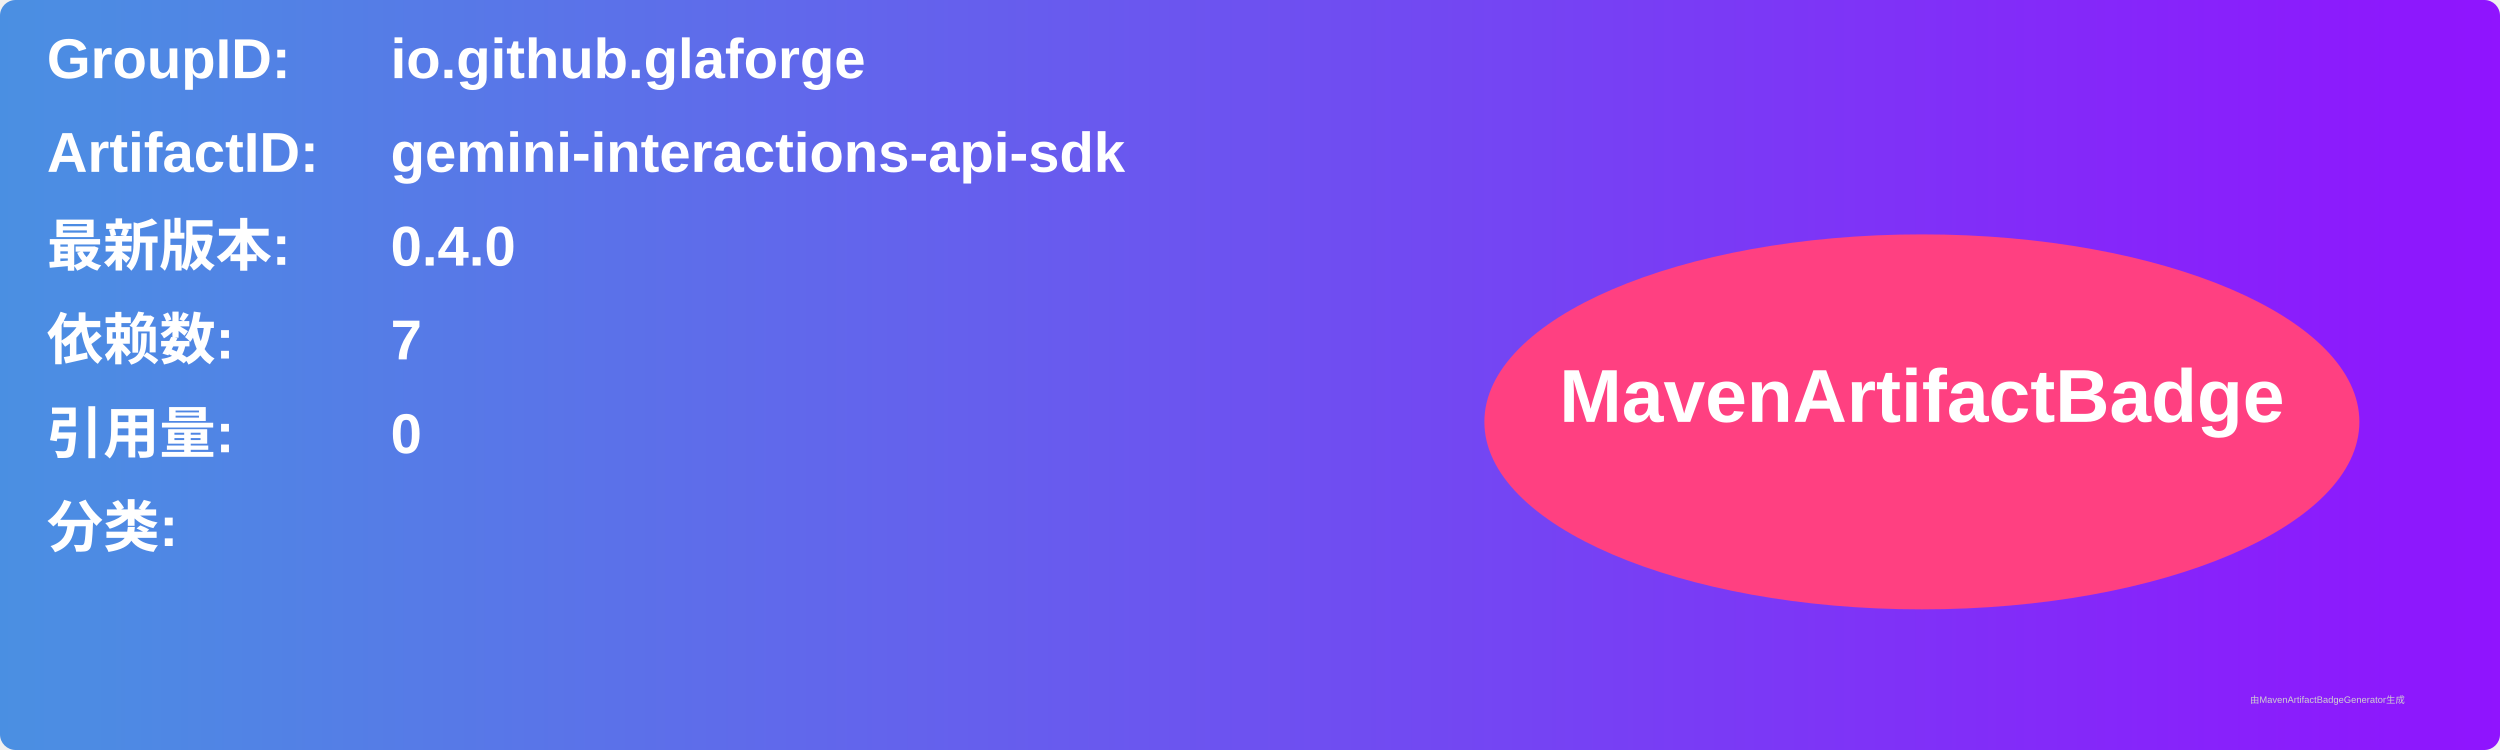
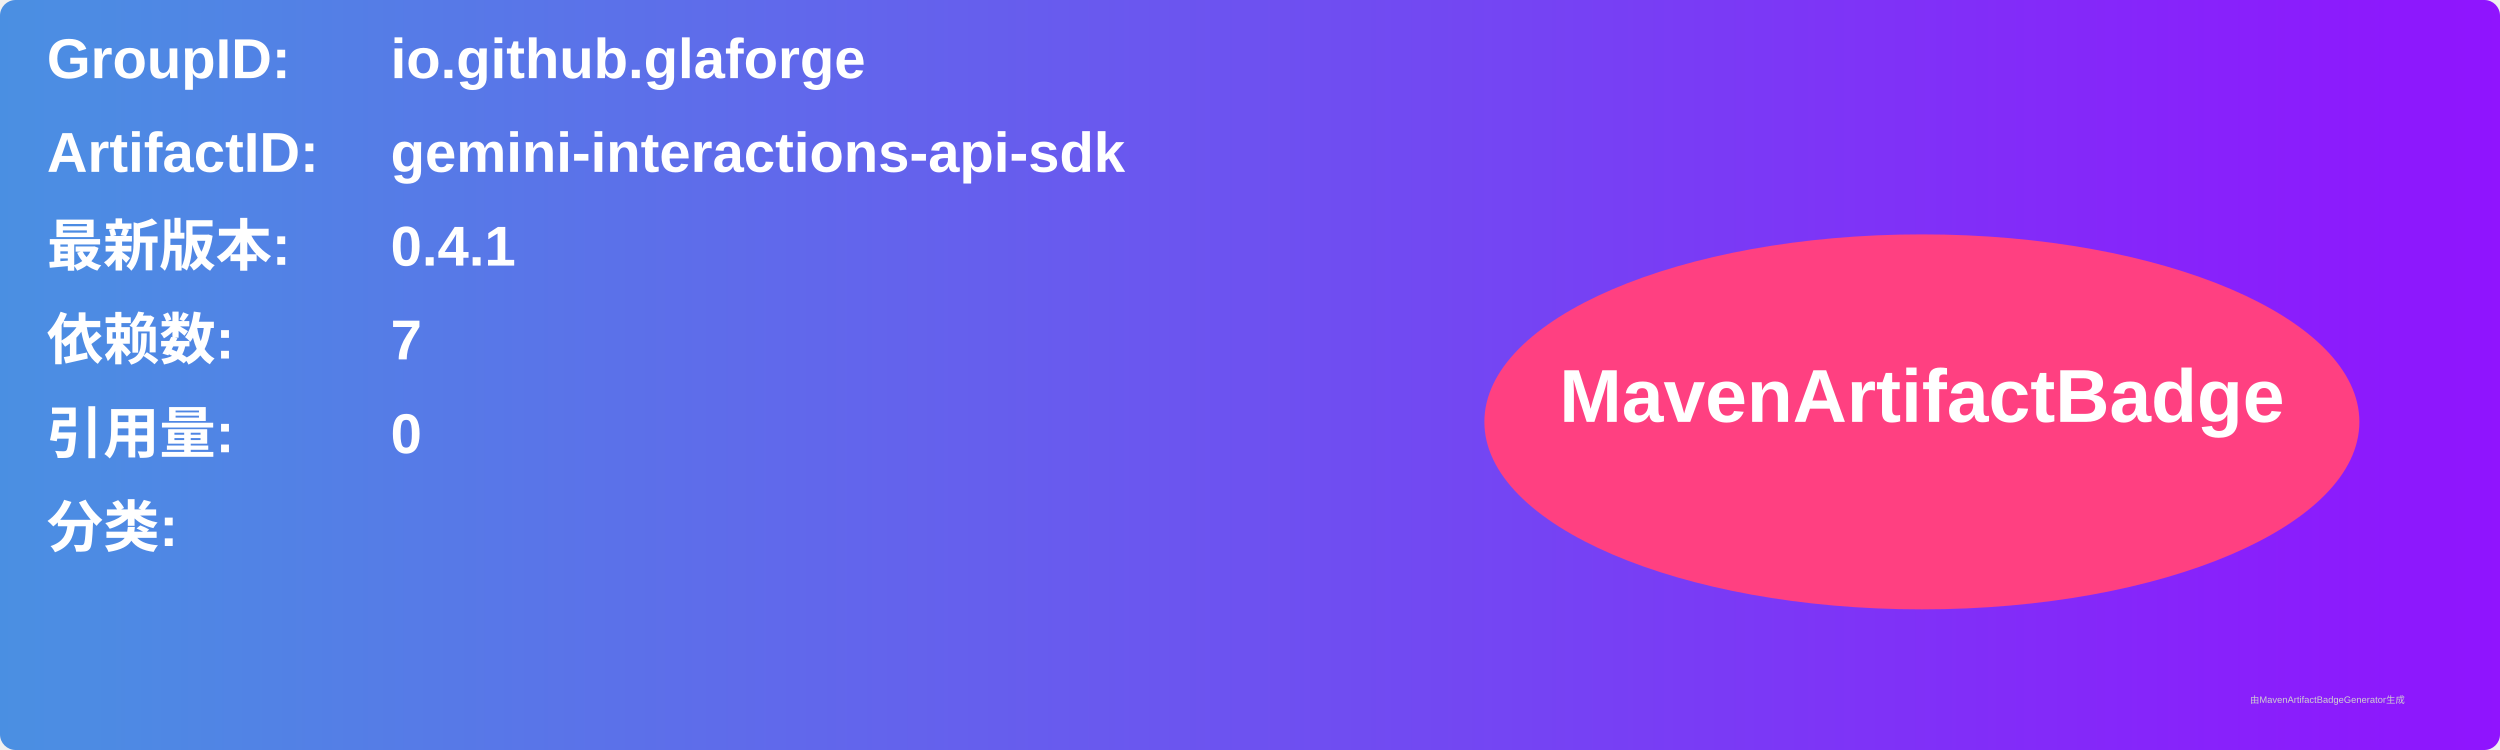
<svg xmlns="http://www.w3.org/2000/svg" width="800" height="240" viewBox="0 0 800 240">
  <linearGradient id="grad" x1="0%" y1="0%" x2="100%" y2="0%">
    <stop offset="0%" stop-color="#4a90e2" />
    <stop offset="100%" stop-color="#9013fe" />
  </linearGradient>
  <rect width="100%" height="100%" rx="5" ry="5" fill="url(#grad)" />
  <g transform="translate(15, 15)">
    <text x="0" y="10" font-family="Arial" font-size="18" fill="white" font-weight="bold" width="260">GroupID:</text>
    <text x="110" y="10" font-family="Arial" font-size="18" fill="white" font-weight="bold" width="460">io.github.glaforge</text>
    <text x="0" y="40" font-family="Arial" font-size="18" fill="white" font-weight="bold" width="260">ArtifactID:</text>
    <text x="110" y="40" font-family="Arial" font-size="18" fill="white" font-weight="bold" width="460">gemini-interactions-api-sdk</text>
    <text x="0" y="70" font-family="Arial" font-size="18" fill="white" font-weight="bold">最新版本:</text>
    <text x="110" y="70" font-family="Arial" font-size="18" fill="white" font-weight="bold">
-       <tspan font-weight="bold">0.4.0</tspan>
+       <tspan font-weight="bold">0.4.1</tspan>
    </text>
    <text x="0" y="100" font-family="Arial" font-size="18" fill="white" font-weight="bold">依赖数: </text>
    <text x="110" y="100" font-family="Arial" font-size="18" fill="white">
      <tspan font-weight="bold">7</tspan>
    </text>
    <text x="0" y="130" font-family="Arial" font-size="18" fill="white" font-weight="bold">引用量: </text>
    <text x="110" y="130" font-family="Arial" font-size="18" fill="white">
      <tspan font-weight="bold">0</tspan>
    </text>
    <text x="0" y="160" font-family="Arial" font-size="18" fill="white" font-weight="bold">分类:</text>
    <text x="10" y="190" font-family="Arial" font-size="10" fill="white">
      <tspan font-weight="bold" />
    </text>
    <ellipse cx="600" cy="120" rx="140" ry="60" fill="#ff4081" />
    <text x="600" y="120" text-anchor="middle" font-family="Arial" font-size="24" fill="white" font-weight="bold">MavenArtifactBadge</text>
  </g>
  <text x="720" y="225" font-family="Arial" font-size="3" fill="#d0d0d0">由MavenArtifactBadgeGenerator生成</text>
</svg>
